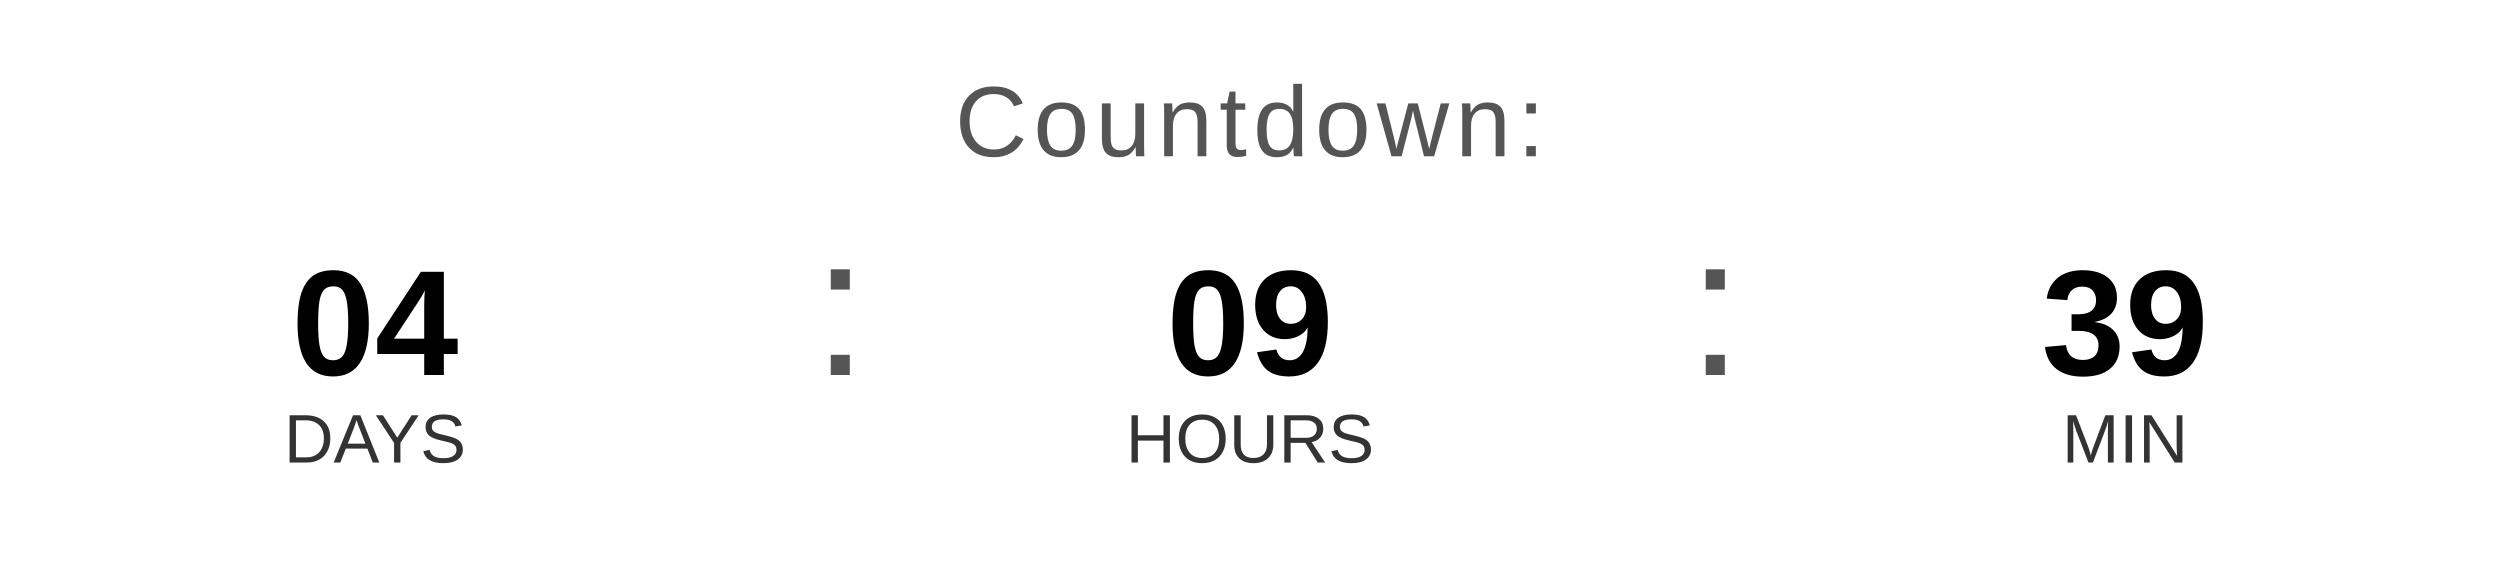
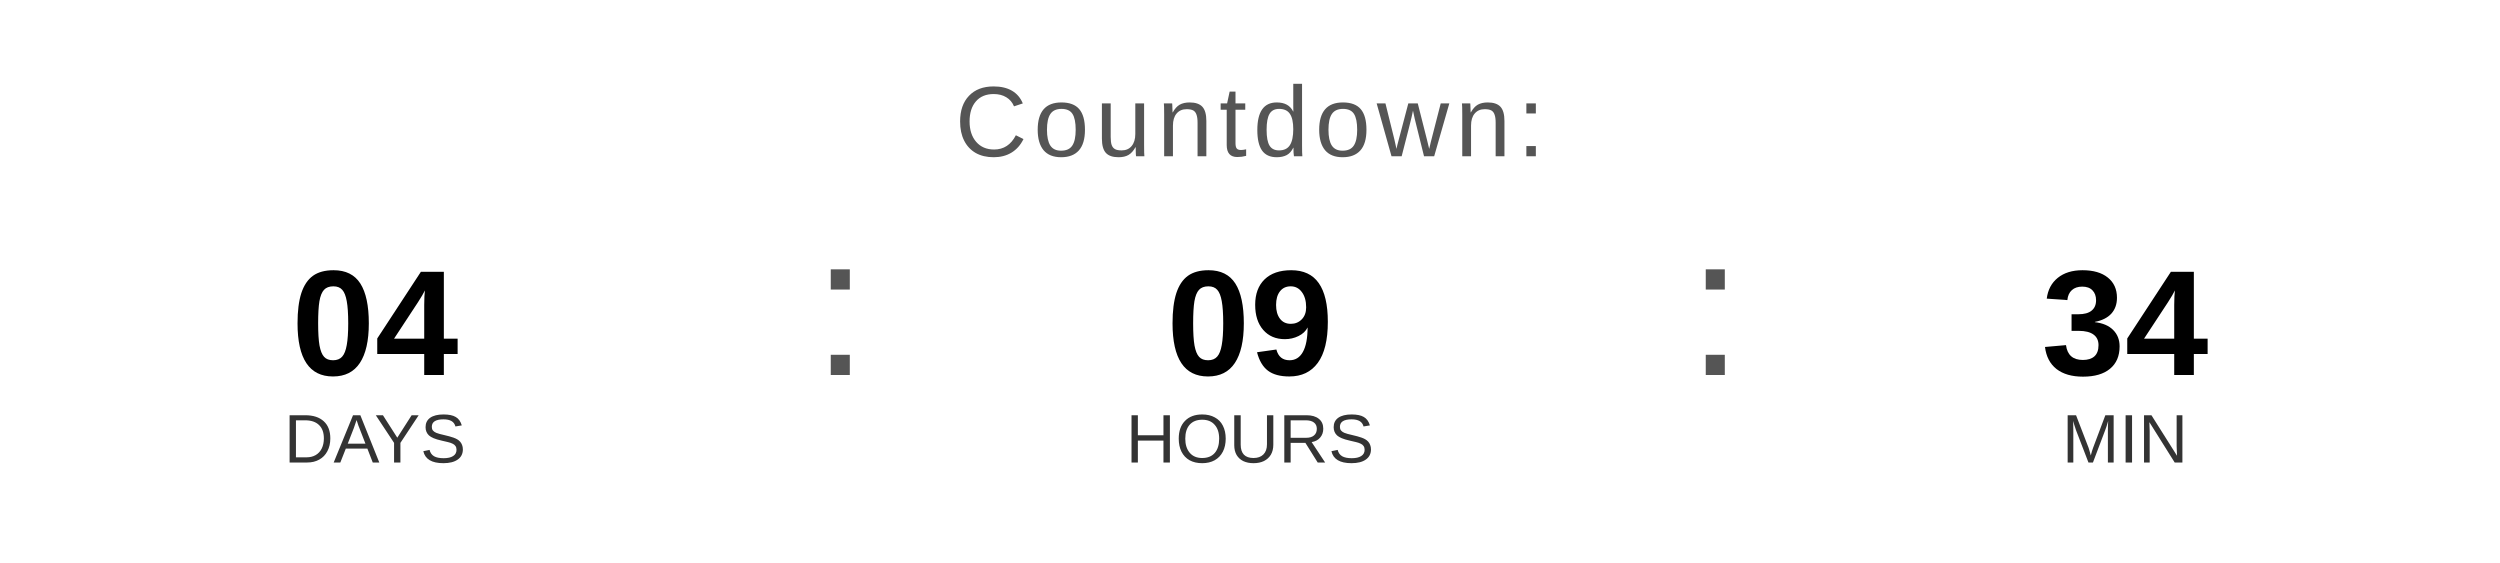
<svg xmlns="http://www.w3.org/2000/svg" width="400" height="90" viewBox="0 0 400 90">
  <text x="200" y="25" font-family="Arial, Helvetica, sans-serif" font-size="16" fill="#555555" text-anchor="middle" letter-spacing="1">
    Countdown:
  </text>
  <text x="60" y="60" font-family="Arial, Helvetica, sans-serif" font-size="24" font-weight="bold" fill="#000000" text-anchor="middle">04</text>
  <text x="60" y="74" font-family="Arial, Helvetica, sans-serif" font-size="11" fill="#333333" text-anchor="middle">DAYS</text>
  <text x="130" y="60" font-family="Arial, sans-serif" font-size="32" fill="#555555">:</text>
  <text x="200" y="60" font-family="Arial, Helvetica, sans-serif" font-size="24" font-weight="bold" fill="#000000" text-anchor="middle">09</text>
  <text x="200" y="74" font-family="Arial, Helvetica, sans-serif" font-size="11" fill="#333333" text-anchor="middle">HOURS</text>
  <text x="270" y="60" font-family="Arial, sans-serif" font-size="32" fill="#555555">:</text>
-   <text x="340" y="60" font-family="Arial, Helvetica, sans-serif" font-size="24" font-weight="bold" fill="#000000" text-anchor="middle">39</text>
+   <text x="340" y="60" font-family="Arial, Helvetica, sans-serif" font-size="24" font-weight="bold" fill="#000000" text-anchor="middle">34</text>
  <text x="340" y="74" font-family="Arial, Helvetica, sans-serif" font-size="11" fill="#333333" text-anchor="middle">MIN</text>
</svg>
